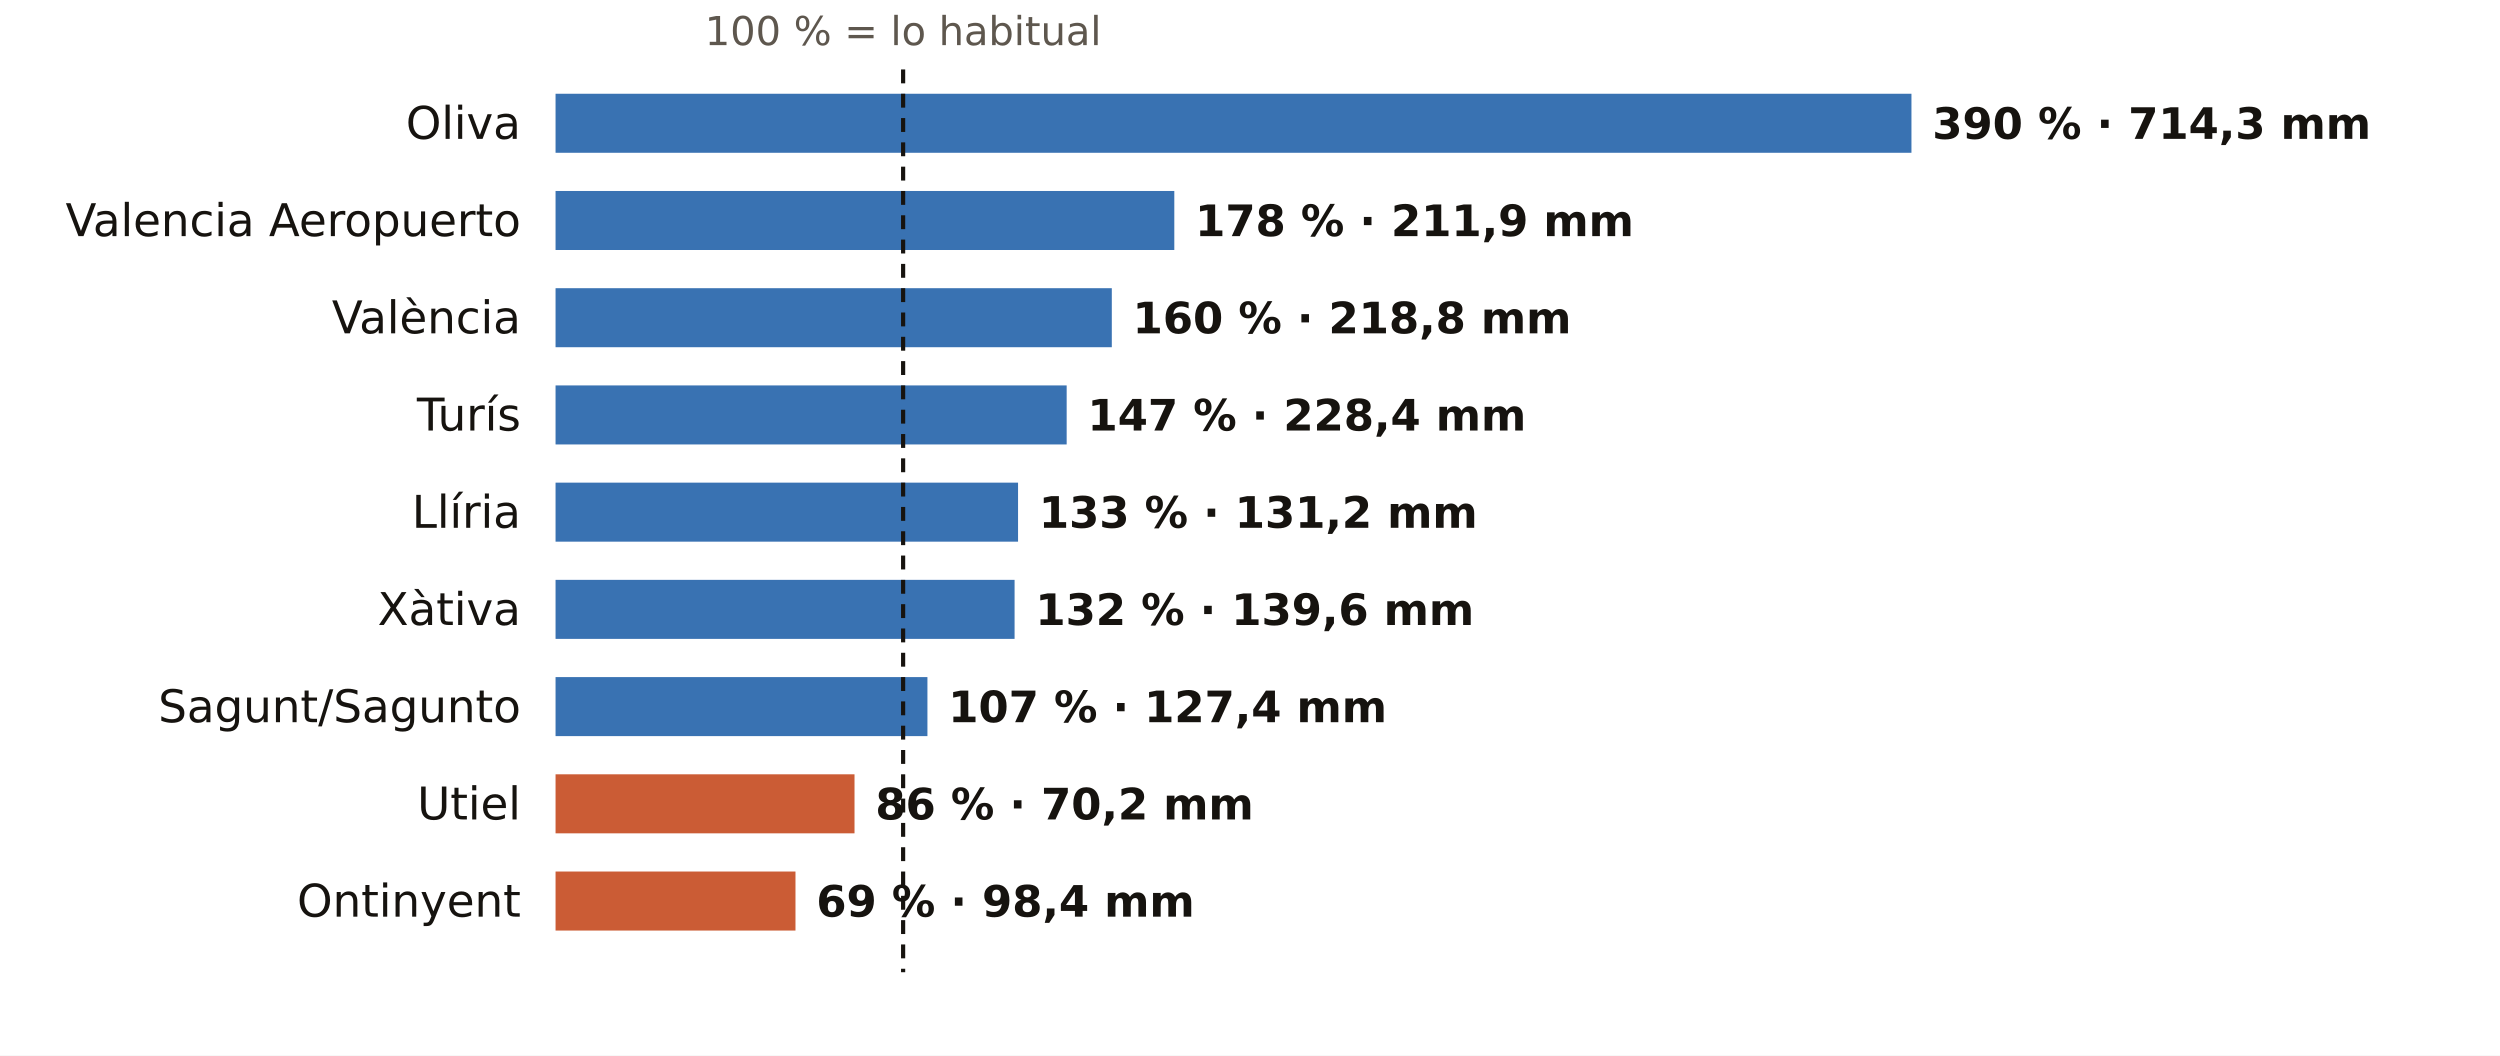
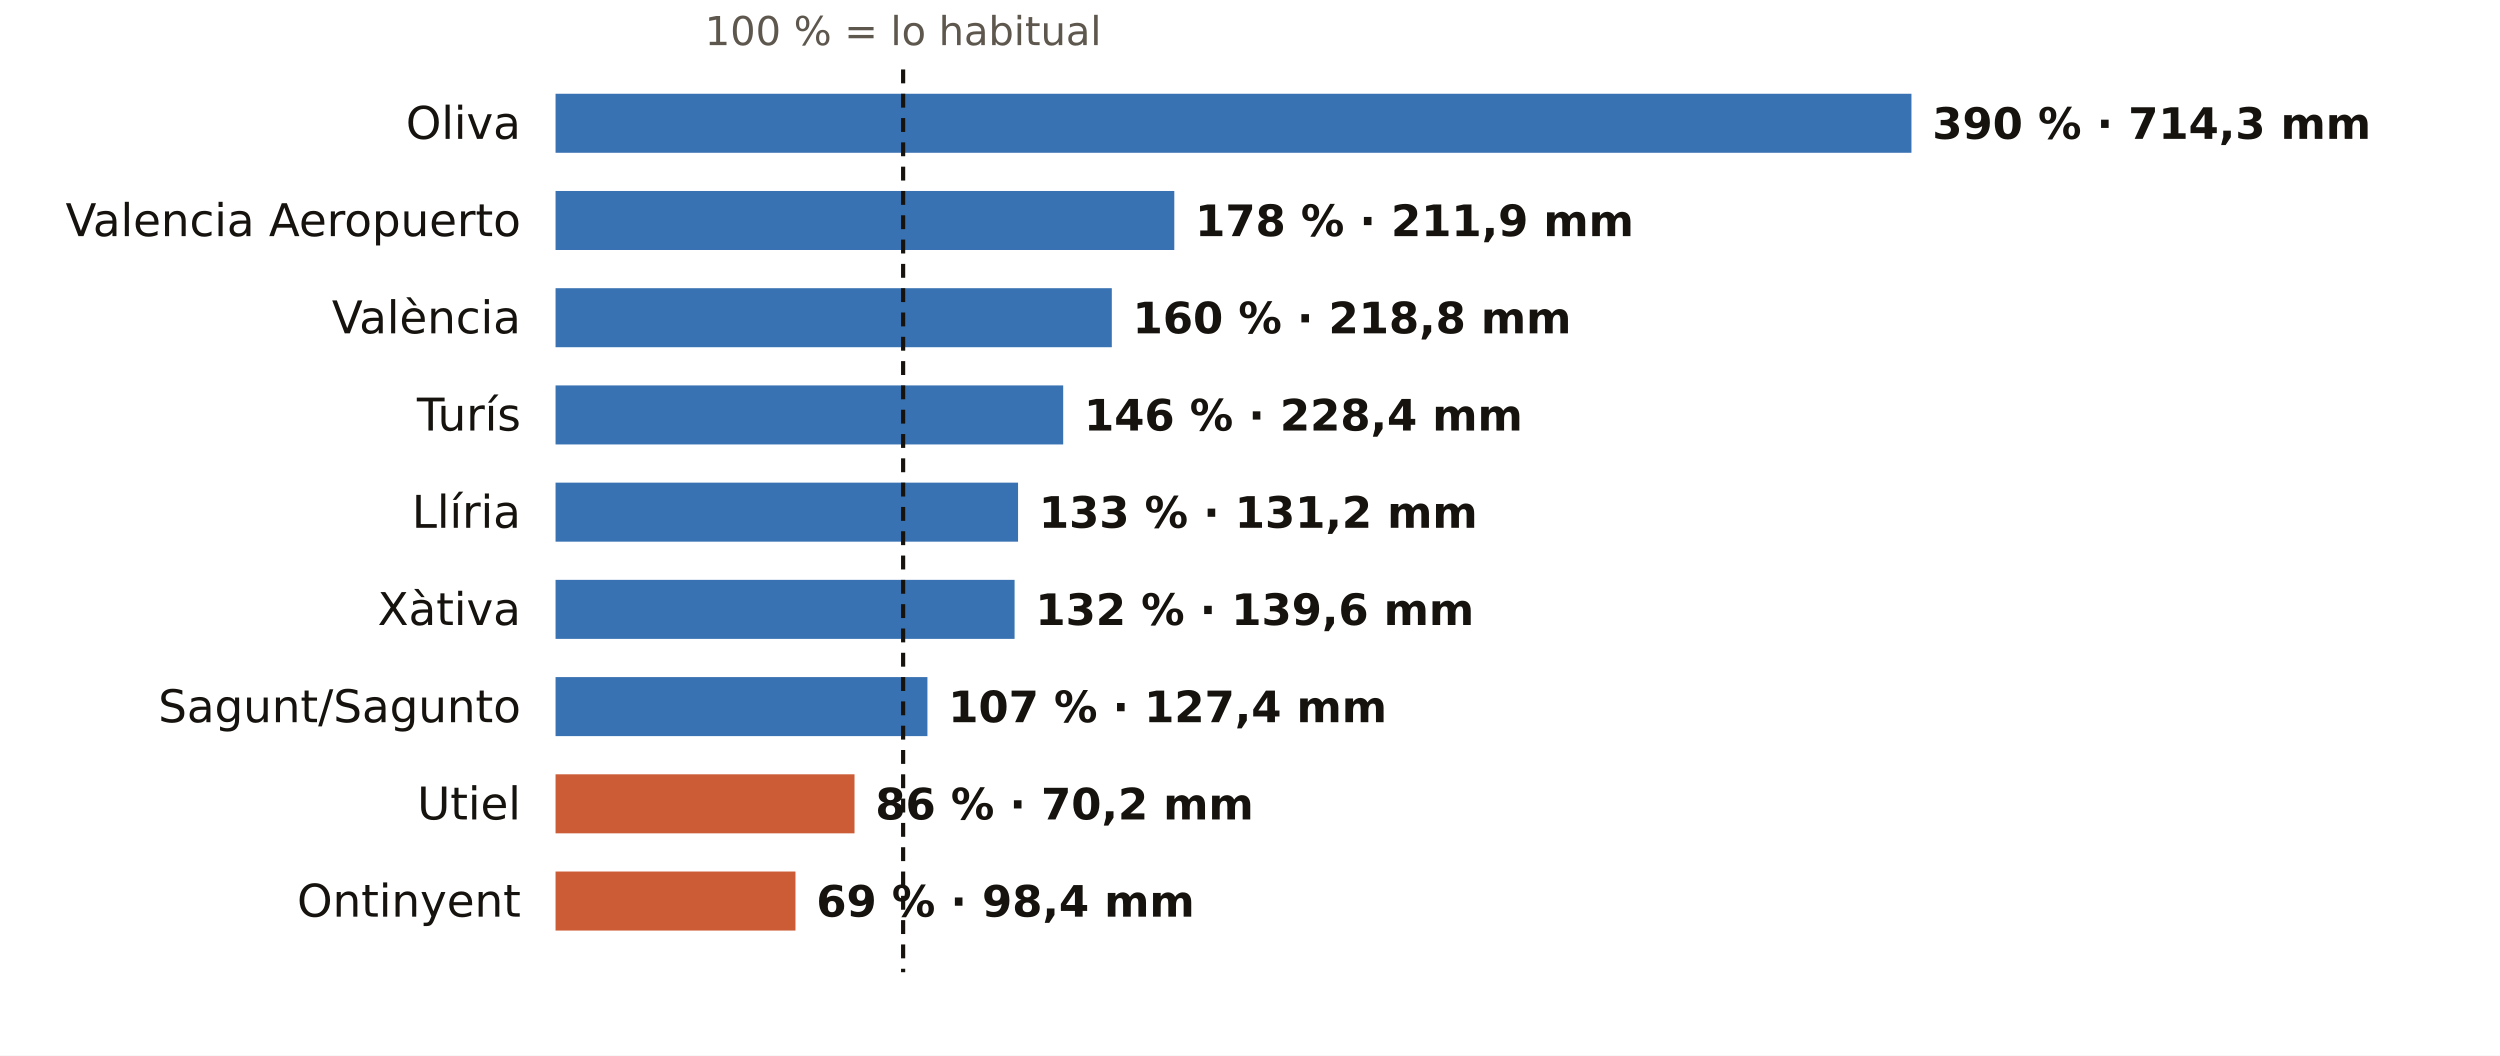
<svg xmlns="http://www.w3.org/2000/svg" viewBox="0 0 720 304" width="720" height="304" role="img" aria-label="El otoño en los pluviómetros de AEMET de Valencia: % de lo habitual">
  <rect width="720" height="304" fill="#FFFFFF" />
  <text x="260.1" y="13.0" font-size="11.5" fill="#5E574E" text-anchor="middle" font-weight="400" font-family="Public Sans, DejaVu Sans, Arial, sans-serif">100 % = lo habitual</text>
  <text x="150.0" y="40.0" font-size="13" fill="#16130F" text-anchor="end" font-weight="500" font-family="Public Sans, DejaVu Sans, Arial, sans-serif">Oliva</text>
  <rect x="160" y="27" width="390.5" height="17" fill="#1F5FA8" opacity="0.88" />
  <text x="556.5" y="40.0" font-size="12.5" fill="#16130F" text-anchor="start" font-weight="600" font-family="Public Sans, DejaVu Sans, Arial, sans-serif">390 % · 714,3 mm</text>
  <text x="150.0" y="68.0" font-size="13" fill="#16130F" text-anchor="end" font-weight="500" font-family="Public Sans, DejaVu Sans, Arial, sans-serif">Valencia Aeropuerto</text>
  <rect x="160" y="55" width="178.2" height="17" fill="#1F5FA8" opacity="0.88" />
  <text x="344.2" y="68.0" font-size="12.5" fill="#16130F" text-anchor="start" font-weight="600" font-family="Public Sans, DejaVu Sans, Arial, sans-serif">178 % · 211,9 mm</text>
  <text x="150.0" y="96.0" font-size="13" fill="#16130F" text-anchor="end" font-weight="500" font-family="Public Sans, DejaVu Sans, Arial, sans-serif">València</text>
  <rect x="160" y="83" width="160.2" height="17" fill="#1F5FA8" opacity="0.88" />
  <text x="326.2" y="96.0" font-size="12.5" fill="#16130F" text-anchor="start" font-weight="600" font-family="Public Sans, DejaVu Sans, Arial, sans-serif">160 % · 218,8 mm</text>
  <text x="150.0" y="124.0" font-size="13" fill="#16130F" text-anchor="end" font-weight="500" font-family="Public Sans, DejaVu Sans, Arial, sans-serif">Turís</text>
-   <rect x="160" y="111" width="147.2" height="17" fill="#1F5FA8" opacity="0.88" />
-   <text x="313.2" y="124.0" font-size="12.5" fill="#16130F" text-anchor="start" font-weight="600" font-family="Public Sans, DejaVu Sans, Arial, sans-serif">147 % · 228,4 mm</text>
+   <rect x="160" y="111" width="146.2" height="17" fill="#1F5FA8" opacity="0.88" />
+   <text x="312.2" y="124.0" font-size="12.5" fill="#16130F" text-anchor="start" font-weight="600" font-family="Public Sans, DejaVu Sans, Arial, sans-serif">146 % · 228,4 mm</text>
  <text x="150.0" y="152.0" font-size="13" fill="#16130F" text-anchor="end" font-weight="500" font-family="Public Sans, DejaVu Sans, Arial, sans-serif">Llíria</text>
  <rect x="160" y="139" width="133.2" height="17" fill="#1F5FA8" opacity="0.88" />
  <text x="299.2" y="152.0" font-size="12.5" fill="#16130F" text-anchor="start" font-weight="600" font-family="Public Sans, DejaVu Sans, Arial, sans-serif">133 % · 131,2 mm</text>
  <text x="150.0" y="180.0" font-size="13" fill="#16130F" text-anchor="end" font-weight="500" font-family="Public Sans, DejaVu Sans, Arial, sans-serif">Xàtiva</text>
  <rect x="160" y="167" width="132.2" height="17" fill="#1F5FA8" opacity="0.88" />
  <text x="298.2" y="180.0" font-size="12.5" fill="#16130F" text-anchor="start" font-weight="600" font-family="Public Sans, DejaVu Sans, Arial, sans-serif">132 % · 139,6 mm</text>
  <text x="150.0" y="208.0" font-size="13" fill="#16130F" text-anchor="end" font-weight="500" font-family="Public Sans, DejaVu Sans, Arial, sans-serif">Sagunt/Sagunto</text>
  <rect x="160" y="195" width="107.1" height="17" fill="#1F5FA8" opacity="0.88" />
  <text x="273.1" y="208.0" font-size="12.5" fill="#16130F" text-anchor="start" font-weight="600" font-family="Public Sans, DejaVu Sans, Arial, sans-serif">107 % · 127,4 mm</text>
  <text x="150.0" y="236.0" font-size="13" fill="#16130F" text-anchor="end" font-weight="500" font-family="Public Sans, DejaVu Sans, Arial, sans-serif">Utiel</text>
  <rect x="160" y="223" width="86.1" height="17" fill="#C4461A" opacity="0.88" />
  <text x="252.1" y="236.0" font-size="12.5" fill="#16130F" text-anchor="start" font-weight="600" font-family="Public Sans, DejaVu Sans, Arial, sans-serif">86 % · 70,2 mm</text>
  <text x="150.0" y="264.0" font-size="13" fill="#16130F" text-anchor="end" font-weight="500" font-family="Public Sans, DejaVu Sans, Arial, sans-serif">Ontinyent</text>
  <rect x="160" y="251" width="69.1" height="17" fill="#C4461A" opacity="0.88" />
  <text x="235.1" y="264.0" font-size="12.5" fill="#16130F" text-anchor="start" font-weight="600" font-family="Public Sans, DejaVu Sans, Arial, sans-serif">69 % · 98,4 mm</text>
  <line x1="260.1" x2="260.1" y1="20" y2="280" stroke="#16130F" stroke-width="1.2" stroke-dasharray="4 3" />
</svg>
